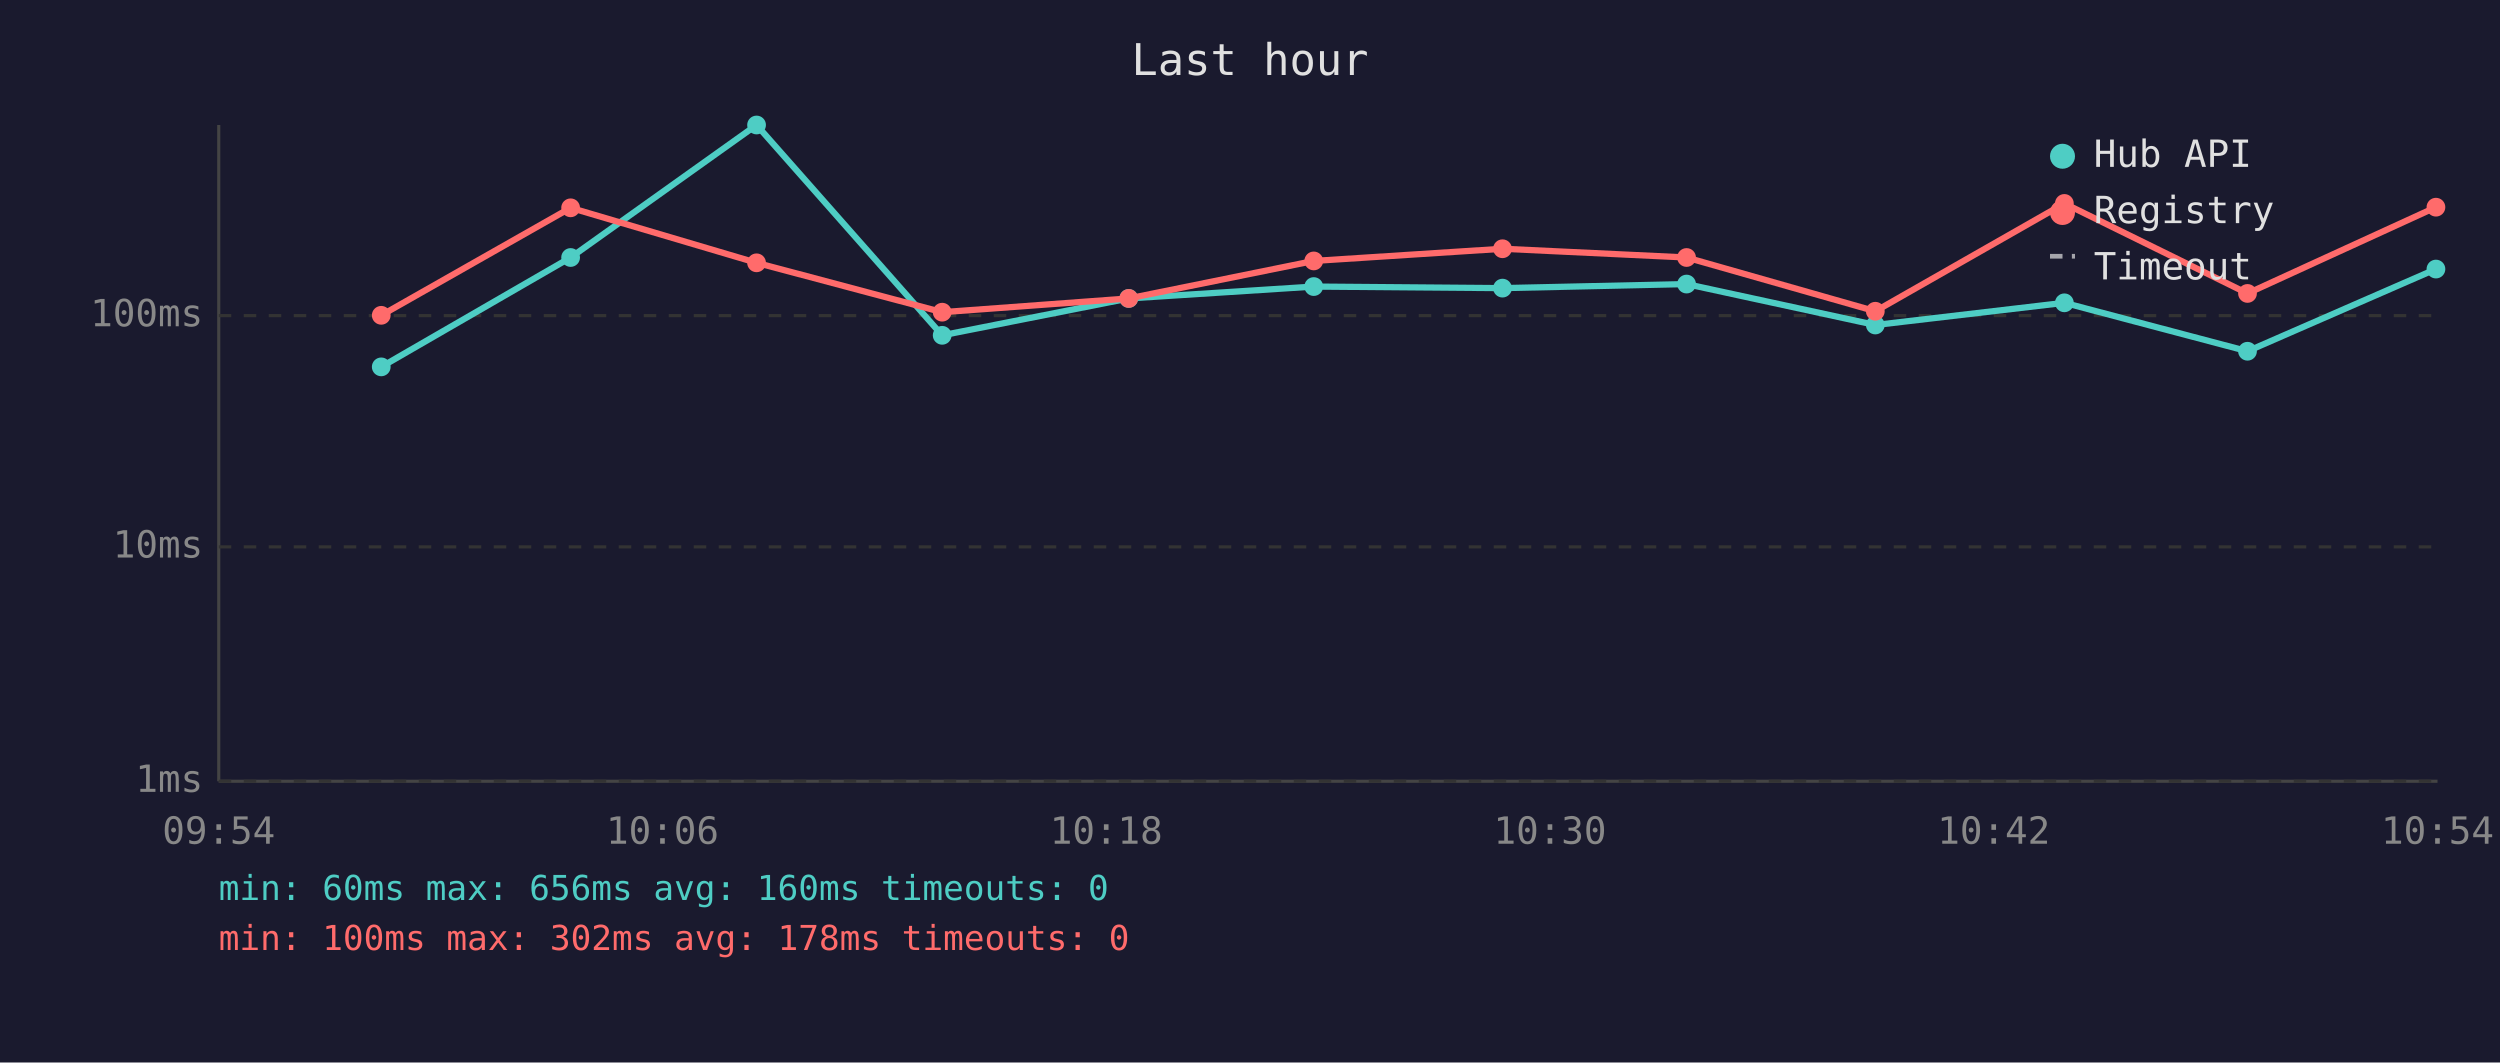
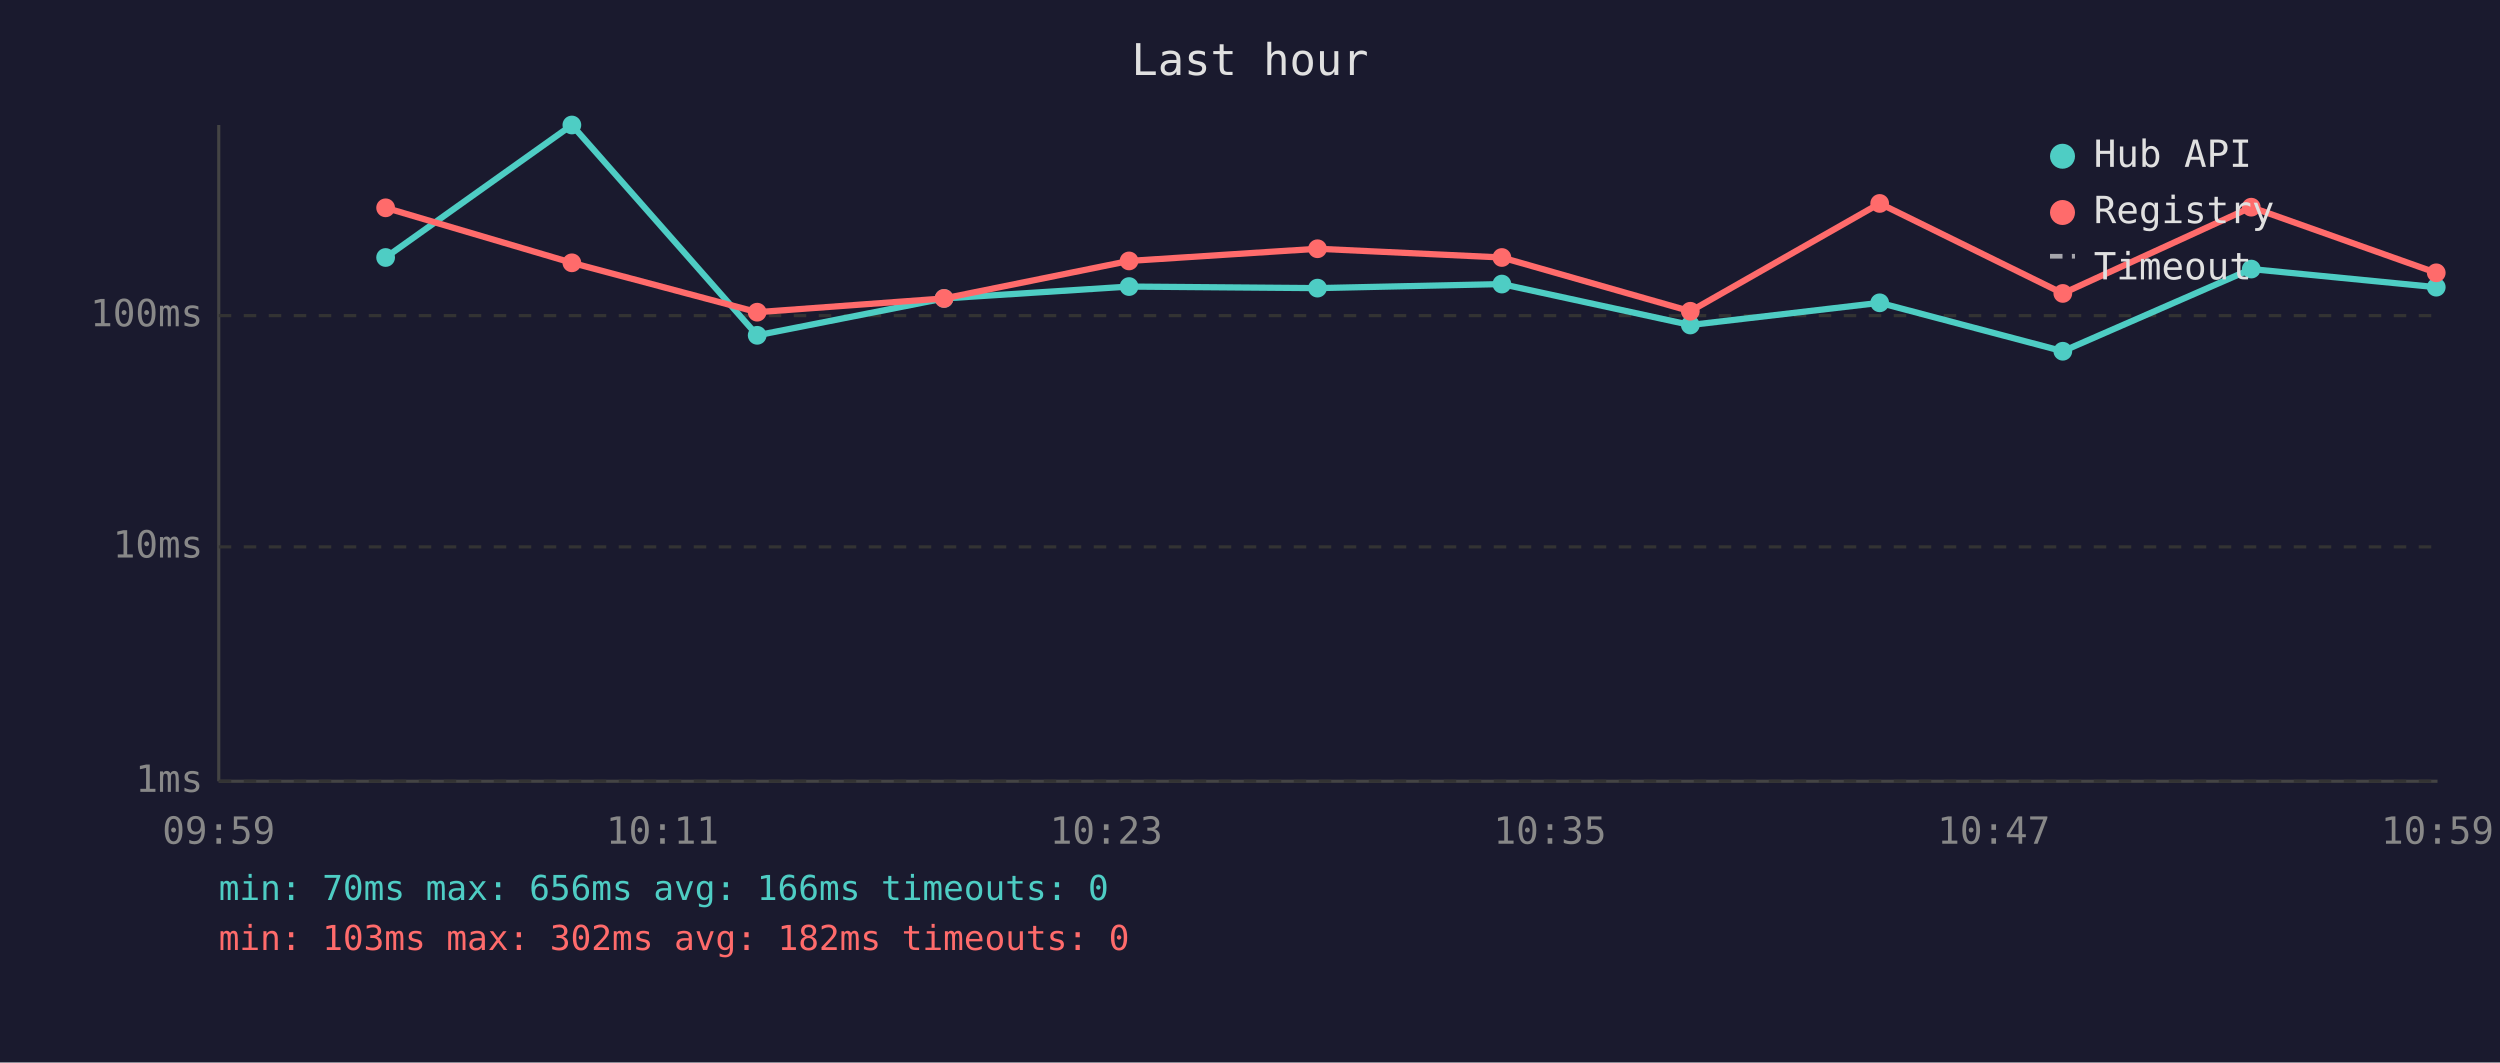
<svg xmlns="http://www.w3.org/2000/svg" viewBox="0 0 800 340" font-family="monospace" font-size="12">
  <rect width="800" height="340" fill="#1a1a2e" />
  <text x="400" y="24" fill="#e0e0e0" font-size="14" text-anchor="middle">Last hour</text>
  <line x1="70" y1="40" x2="70" y2="250" stroke="#444" stroke-width="1" />
  <line x1="70" y1="250" x2="780" y2="250" stroke="#444" stroke-width="1" />
  <line x1="70" y1="250" x2="780" y2="250" stroke="#333" stroke-width="1" stroke-dasharray="4" />
  <text x="65" y="250" fill="#888" text-anchor="end" dominant-baseline="middle">1ms</text>
  <line x1="70" y1="175" x2="780" y2="175" stroke="#333" stroke-width="1" stroke-dasharray="4" />
  <text x="65" y="175" fill="#888" text-anchor="end" dominant-baseline="middle">10ms</text>
  <line x1="70" y1="101" x2="780" y2="101" stroke="#333" stroke-width="1" stroke-dasharray="4" />
  <text x="65" y="101" fill="#888" text-anchor="end" dominant-baseline="middle">100ms</text>
-   <text x="70" y="270" fill="#888" text-anchor="middle">09:54</text>
-   <text x="212" y="270" fill="#888" text-anchor="middle">10:06</text>
-   <text x="354" y="270" fill="#888" text-anchor="middle">10:18</text>
-   <text x="496" y="270" fill="#888" text-anchor="middle">10:30</text>
-   <text x="638" y="270" fill="#888" text-anchor="middle">10:42</text>
-   <text x="780" y="270" fill="#888" text-anchor="middle">10:54</text>
-   <polyline points="122.0,117.4 182.6,82.4 242.1,40.0 301.5,107.3 361.2,95.5 420.4,91.7 480.8,92.2 539.7,90.9 600.1,104.0 660.6,96.9 719.2,112.4 779.5,86.1" fill="none" stroke="#4ecdc4" stroke-width="2" opacity="1" />
-   <circle cx="122.0" cy="117.4" r="3" fill="#4ecdc4" />
-   <circle cx="182.6" cy="82.4" r="3" fill="#4ecdc4" />
-   <circle cx="242.1" cy="40.0" r="3" fill="#4ecdc4" />
-   <circle cx="301.5" cy="107.3" r="3" fill="#4ecdc4" />
-   <circle cx="361.2" cy="95.5" r="3" fill="#4ecdc4" />
-   <circle cx="420.4" cy="91.7" r="3" fill="#4ecdc4" />
-   <circle cx="480.8" cy="92.2" r="3" fill="#4ecdc4" />
-   <circle cx="539.7" cy="90.9" r="3" fill="#4ecdc4" />
-   <circle cx="600.1" cy="104.0" r="3" fill="#4ecdc4" />
-   <circle cx="660.6" cy="96.9" r="3" fill="#4ecdc4" />
-   <circle cx="719.2" cy="112.4" r="3" fill="#4ecdc4" />
-   <circle cx="779.5" cy="86.1" r="3" fill="#4ecdc4" />
-   <polyline points="122.0,100.9 182.6,66.5 242.1,84.1 301.5,99.9 361.2,95.5 420.4,83.5 480.8,79.6 539.7,82.4 600.1,99.6 660.6,65.1 719.2,93.9 779.5,66.3" fill="none" stroke="#ff6b6b" stroke-width="2" opacity="1" />
-   <circle cx="122.0" cy="100.9" r="3" fill="#ff6b6b" />
-   <circle cx="182.6" cy="66.5" r="3" fill="#ff6b6b" />
-   <circle cx="242.1" cy="84.1" r="3" fill="#ff6b6b" />
-   <circle cx="301.5" cy="99.9" r="3" fill="#ff6b6b" />
-   <circle cx="361.2" cy="95.5" r="3" fill="#ff6b6b" />
-   <circle cx="420.4" cy="83.5" r="3" fill="#ff6b6b" />
-   <circle cx="480.8" cy="79.6" r="3" fill="#ff6b6b" />
-   <circle cx="539.7" cy="82.4" r="3" fill="#ff6b6b" />
-   <circle cx="600.1" cy="99.6" r="3" fill="#ff6b6b" />
-   <circle cx="660.6" cy="65.1" r="3" fill="#ff6b6b" />
-   <circle cx="719.2" cy="93.9" r="3" fill="#ff6b6b" />
-   <circle cx="779.5" cy="66.3" r="3" fill="#ff6b6b" />
+   <text x="70" y="270" fill="#888" text-anchor="middle">09:59</text>
+   <text x="212" y="270" fill="#888" text-anchor="middle">10:11</text>
+   <text x="354" y="270" fill="#888" text-anchor="middle">10:23</text>
+   <text x="496" y="270" fill="#888" text-anchor="middle">10:35</text>
+   <text x="638" y="270" fill="#888" text-anchor="middle">10:47</text>
+   <text x="780" y="270" fill="#888" text-anchor="middle">10:59</text>
+   <polyline points="123.4,82.4 183.0,40.0 242.3,107.3 302.1,95.5 361.3,91.7 421.6,92.2 480.6,90.9 540.9,104.0 601.5,96.9 660.1,112.4 720.4,86.1 779.6,91.9" fill="none" stroke="#4ecdc4" stroke-width="2" opacity="1" />
+   <circle cx="123.4" cy="82.4" r="3" fill="#4ecdc4" />
+   <circle cx="183.0" cy="40.0" r="3" fill="#4ecdc4" />
+   <circle cx="242.3" cy="107.3" r="3" fill="#4ecdc4" />
+   <circle cx="302.1" cy="95.5" r="3" fill="#4ecdc4" />
+   <circle cx="361.3" cy="91.7" r="3" fill="#4ecdc4" />
+   <circle cx="421.6" cy="92.2" r="3" fill="#4ecdc4" />
+   <circle cx="480.6" cy="90.9" r="3" fill="#4ecdc4" />
+   <circle cx="540.9" cy="104.0" r="3" fill="#4ecdc4" />
+   <circle cx="601.5" cy="96.9" r="3" fill="#4ecdc4" />
+   <circle cx="660.1" cy="112.4" r="3" fill="#4ecdc4" />
+   <circle cx="720.4" cy="86.1" r="3" fill="#4ecdc4" />
+   <circle cx="779.6" cy="91.9" r="3" fill="#4ecdc4" />
+   <polyline points="123.4,66.5 183.0,84.1 242.3,99.9 302.1,95.5 361.3,83.5 421.6,79.6 480.6,82.4 540.9,99.6 601.5,65.1 660.1,93.9 720.4,66.3 779.6,87.3" fill="none" stroke="#ff6b6b" stroke-width="2" opacity="1" />
+   <circle cx="123.4" cy="66.5" r="3" fill="#ff6b6b" />
+   <circle cx="183.0" cy="84.1" r="3" fill="#ff6b6b" />
+   <circle cx="242.3" cy="99.9" r="3" fill="#ff6b6b" />
+   <circle cx="302.1" cy="95.5" r="3" fill="#ff6b6b" />
+   <circle cx="361.3" cy="83.5" r="3" fill="#ff6b6b" />
+   <circle cx="421.6" cy="79.6" r="3" fill="#ff6b6b" />
+   <circle cx="480.6" cy="82.4" r="3" fill="#ff6b6b" />
+   <circle cx="540.9" cy="99.6" r="3" fill="#ff6b6b" />
+   <circle cx="601.5" cy="65.1" r="3" fill="#ff6b6b" />
+   <circle cx="660.1" cy="93.9" r="3" fill="#ff6b6b" />
+   <circle cx="720.4" cy="66.3" r="3" fill="#ff6b6b" />
+   <circle cx="779.6" cy="87.3" r="3" fill="#ff6b6b" />
  <circle cx="660" cy="50" r="4" fill="#4ecdc4" />
  <text x="670" y="50" fill="#e0e0e0" dominant-baseline="middle">Hub API</text>
  <circle cx="660" cy="68" r="4" fill="#ff6b6b" />
  <text x="670" y="68" fill="#e0e0e0" dominant-baseline="middle">Registry</text>
  <line x1="656" y1="82" x2="664" y2="82" stroke="#e0e0e0" stroke-width="1.5" stroke-dasharray="4,3" opacity="0.7" />
  <text x="670" y="86" fill="#e0e0e0" dominant-baseline="middle">Timeout</text>
-   <text x="70" y="288" fill="#4ecdc4" font-size="11">min: 60ms  max: 656ms  avg: 160ms  timeouts: 0</text>
-   <text x="70" y="304" fill="#ff6b6b" font-size="11">min: 100ms  max: 302ms  avg: 178ms  timeouts: 0</text>
+   <text x="70" y="288" fill="#4ecdc4" font-size="11">min: 70ms  max: 656ms  avg: 166ms  timeouts: 0</text>
+   <text x="70" y="304" fill="#ff6b6b" font-size="11">min: 103ms  max: 302ms  avg: 182ms  timeouts: 0</text>
</svg>
